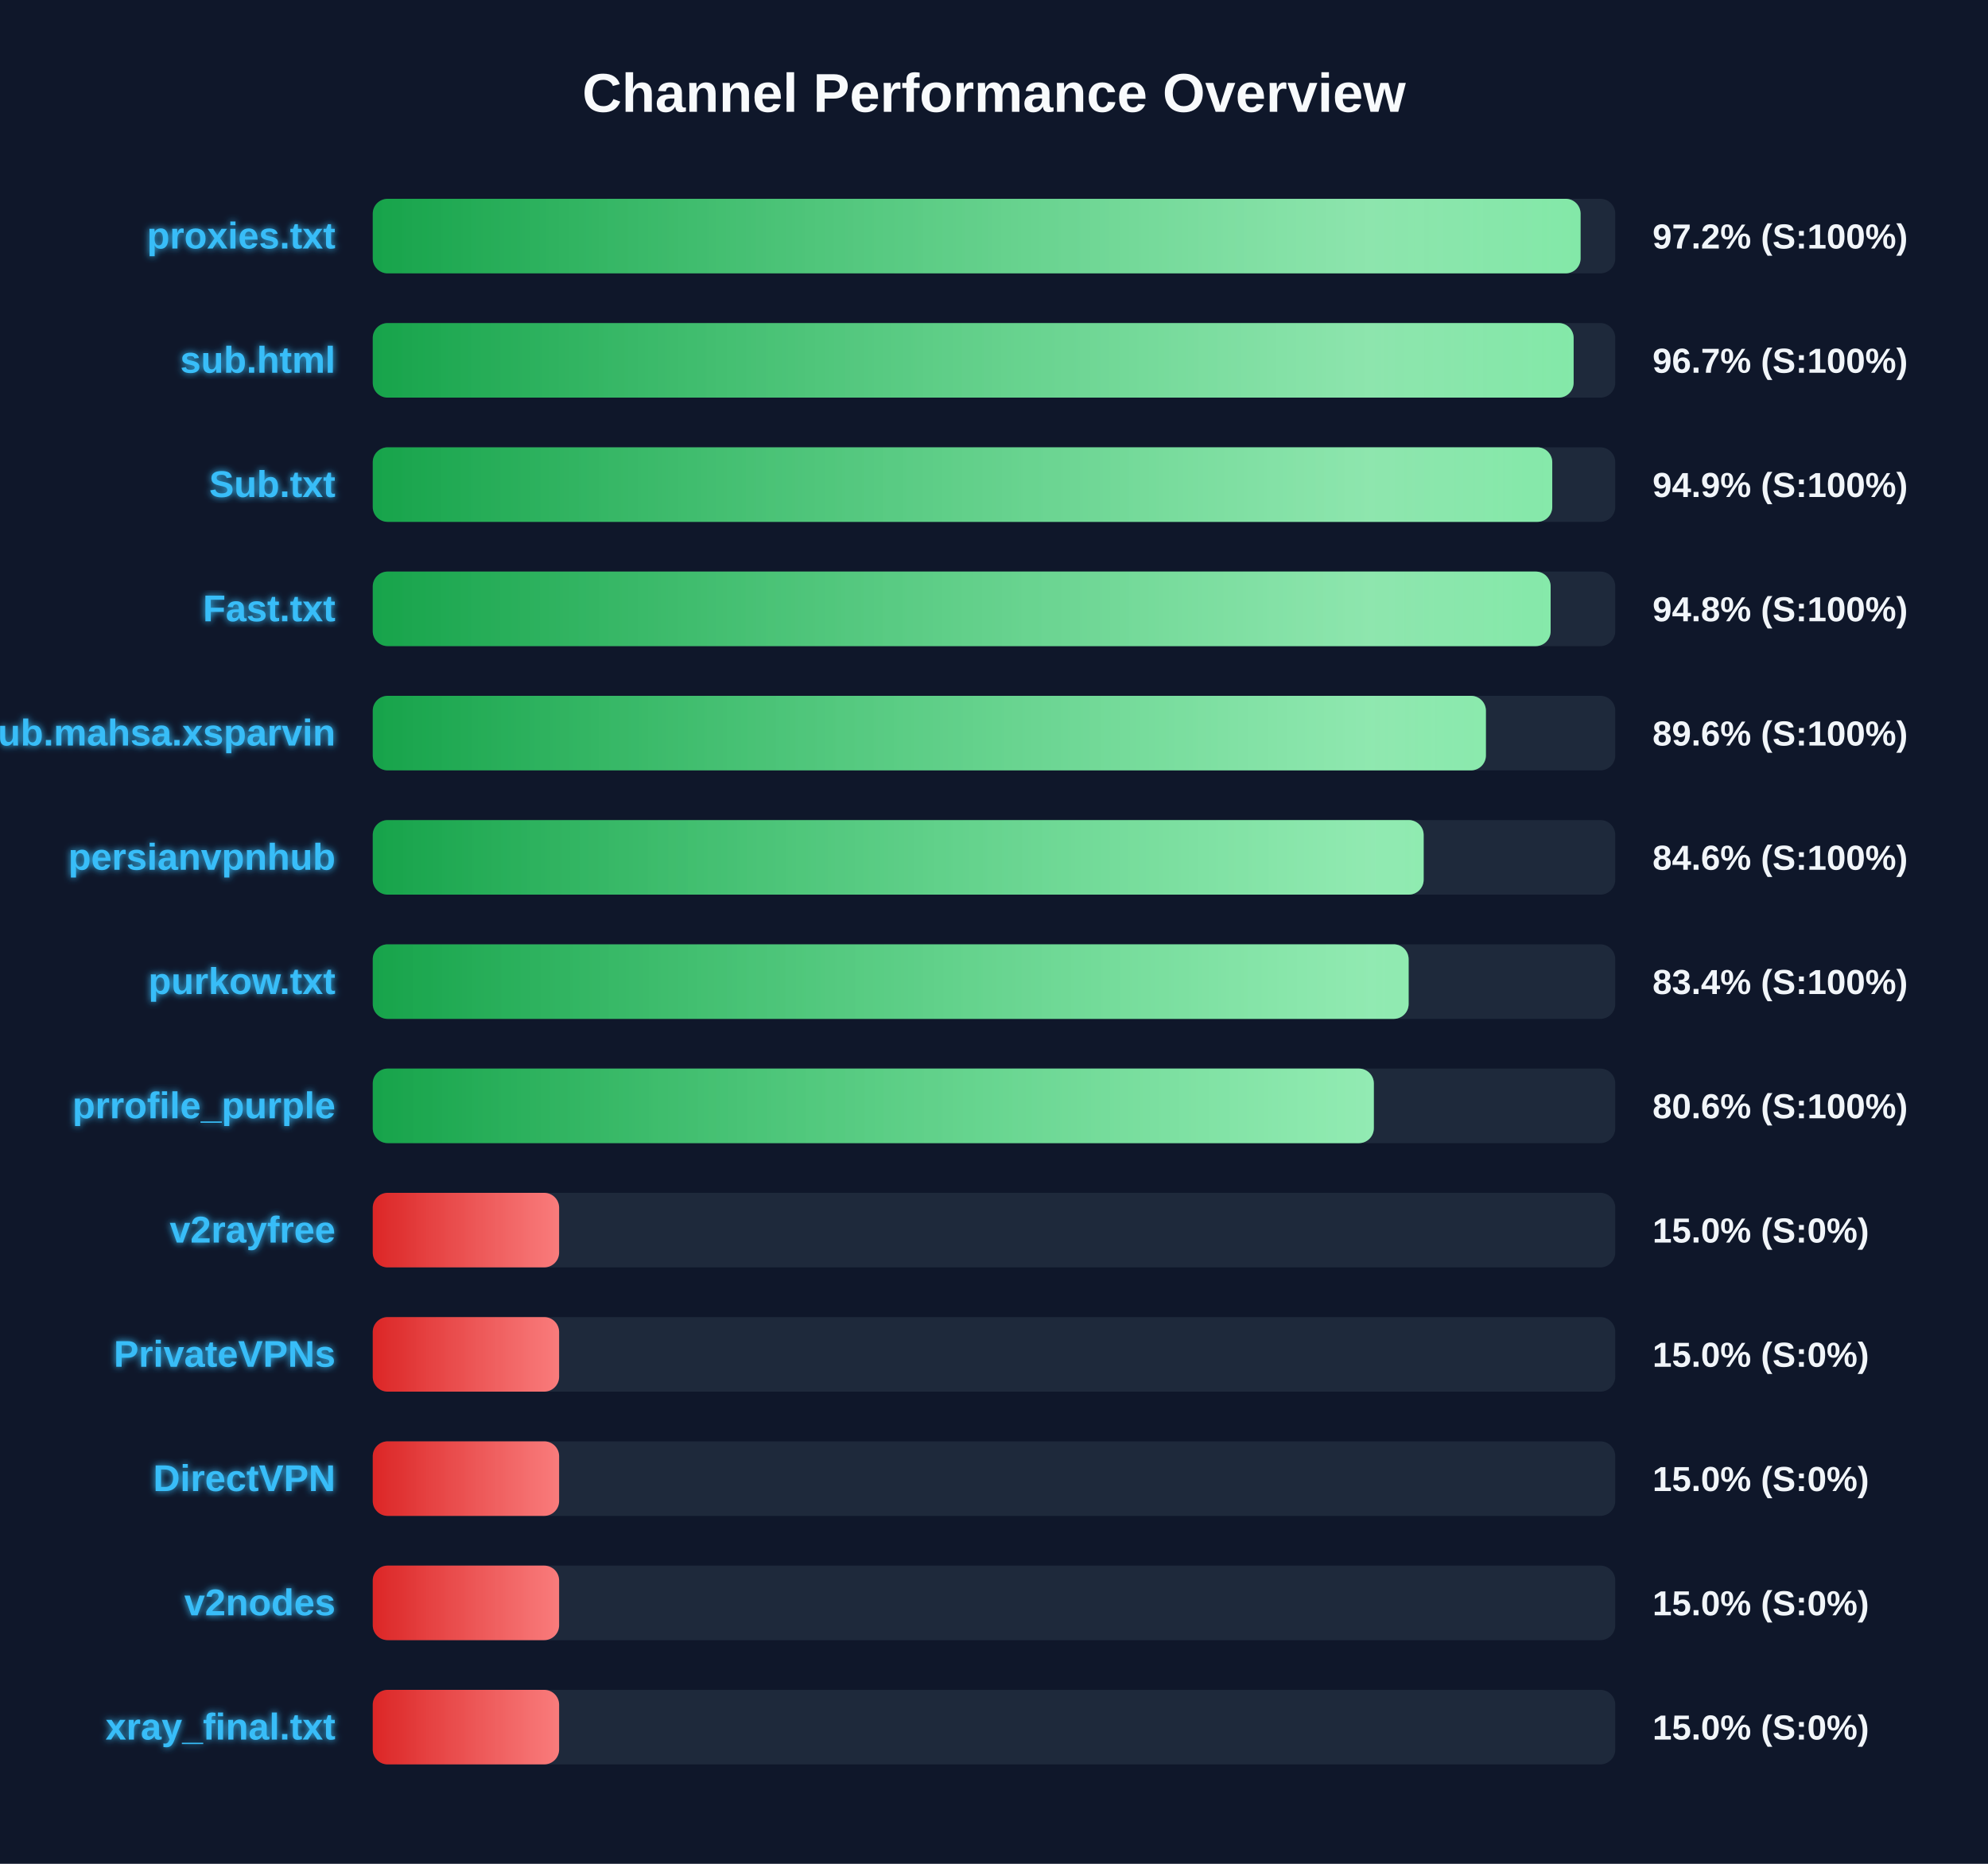
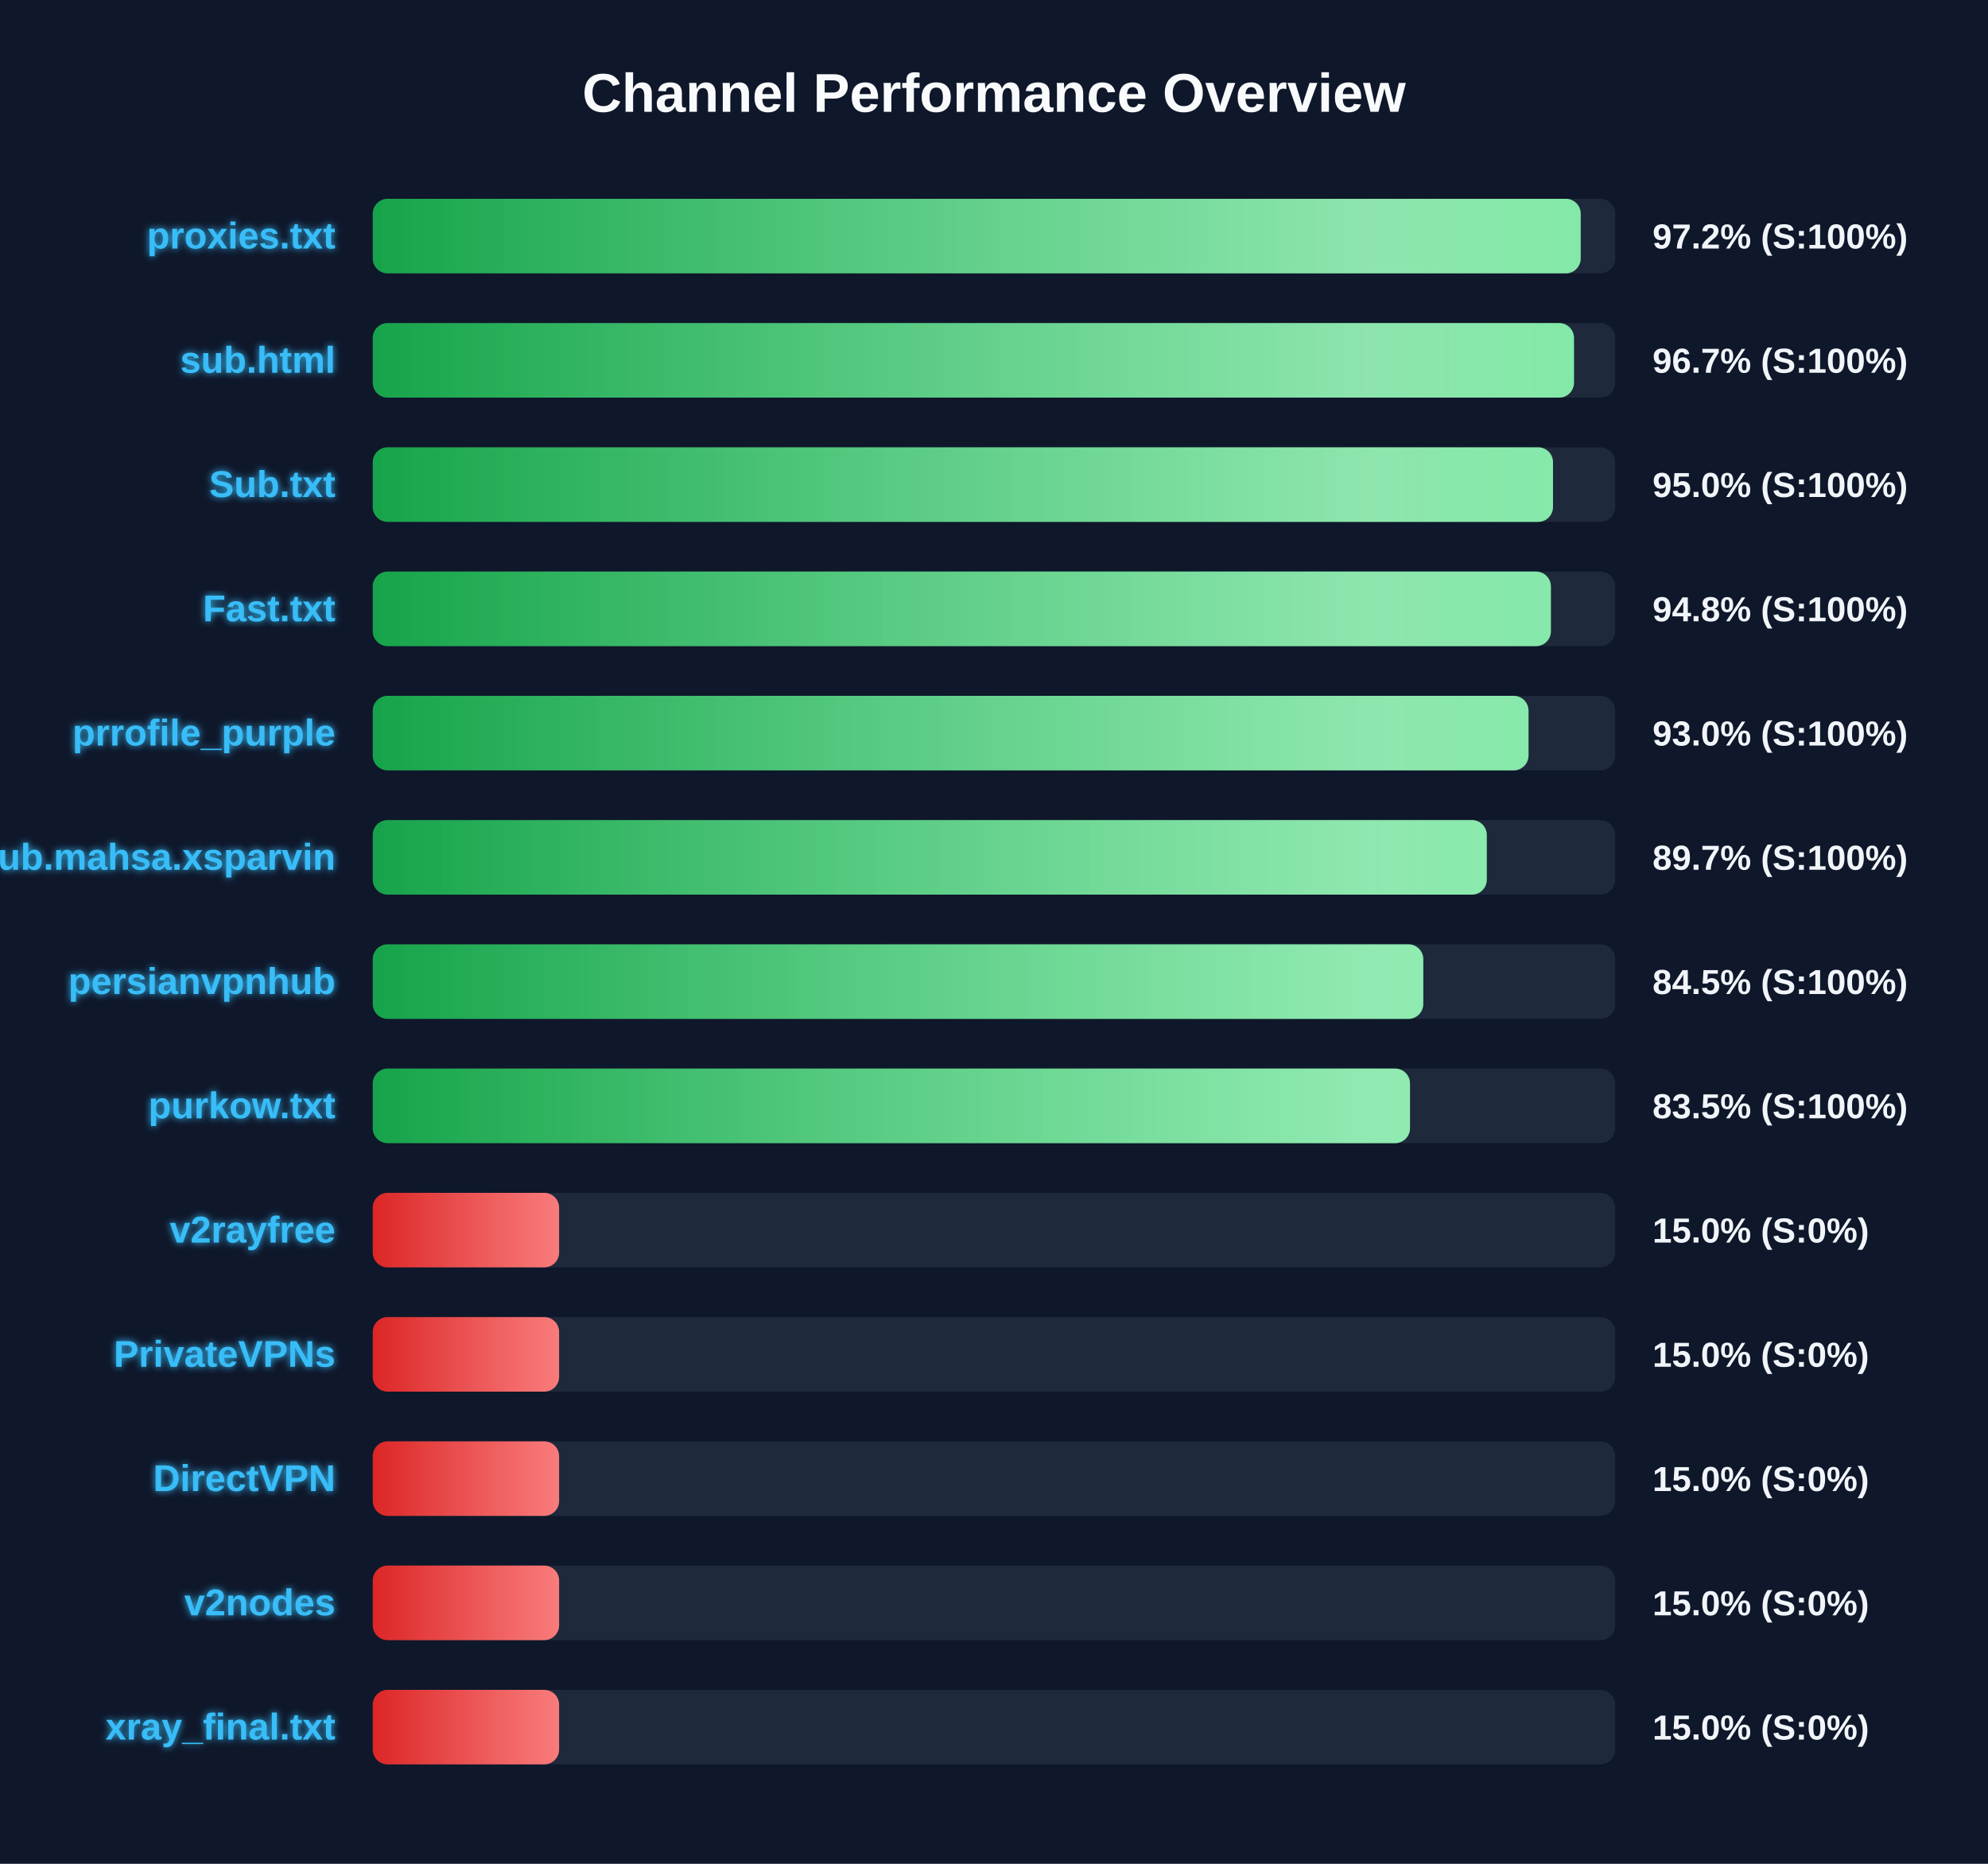
<svg xmlns="http://www.w3.org/2000/svg" width="800" height="750" version="1.1">
  <defs>
    <linearGradient id="grad-green" x1="0%" y1="0%" x2="100%" y2="0%">
      <stop offset="0%" stop-color="#16a34a" />
      <stop offset="100%" stop-color="#4ade80" />
    </linearGradient>
    <linearGradient id="grad-yellow" x1="0%" y1="0%" x2="100%" y2="0%">
      <stop offset="0%" stop-color="#ca8a04" />
      <stop offset="100%" stop-color="#fde047" />
    </linearGradient>
    <linearGradient id="grad-red" x1="0%" y1="0%" x2="100%" y2="0%">
      <stop offset="0%" stop-color="#dc2626" />
      <stop offset="100%" stop-color="#f87171" />
    </linearGradient>
    <linearGradient id="shimmer" x1="0%" y1="0%" x2="100%" y2="0%">
      <stop offset="0%" stop-color="rgba(255,255,255,0)" />
      <stop offset="50%" stop-color="rgba(255,255,255,0.4)" />
      <stop offset="100%" stop-color="rgba(255,255,255,0)" />
    </linearGradient>
    <filter id="glow" x="-20%" y="-20%" width="140%" height="140%">
      <feGaussianBlur stdDeviation="1.5" result="blur" />
      <feComposite in="SourceGraphic" in2="blur" operator="over" />
    </filter>
  </defs>
  <style>
        .bg-rect { fill: #0f172a; }
        .title { font: bold 22px 'Segoe UI', Arial, sans-serif; fill: #f8fafc; }
        .row { font: bold 15px 'Segoe UI', Arial, sans-serif; fill: #38bdf8; filter: url(#glow); }
        .score { font: bold 14px 'Segoe UI', Arial, sans-serif; fill: #f1f5f9; }
        @keyframes shimmer-anim {
            0% { transform: translateX(-100%); }
            100% { transform: translateX(200%); }
        }
        .shimmer-rect {
            animation: shimmer-anim 2.5s infinite linear;
        }
    </style>
  <rect width="100%" height="100%" class="bg-rect" />
  <text x="400" y="45" text-anchor="middle" class="title">Channel Performance Overview</text>
  <rect x="150" y="80" width="500" height="30" fill="#1e293b" rx="6" />
  <clipPath id="clip-0">
-     <rect x="150" y="80" width="486.05" height="30" rx="6" />
+     <rect x="150" y="80" width="486.1" height="30" rx="6" />
  </clipPath>
-   <rect x="150" y="80" width="486.05" height="30" fill="url(#grad-green)" rx="6" />
+   <rect x="150" y="80" width="486.1" height="30" fill="url(#grad-green)" rx="6" />
  <g clip-path="url(#clip-0)">
    <rect x="150" y="80" width="100%" height="30" fill="url(#shimmer)" class="shimmer-rect" />
  </g>
  <text x="135" y="100" text-anchor="end" class="row">proxies.txt</text>
  <text x="665" y="100" text-anchor="start" class="score">97.2% (S:100%)</text>
  <rect x="150" y="130" width="500" height="30" fill="#1e293b" rx="6" />
  <clipPath id="clip-1">
-     <rect x="150" y="130" width="483.25" height="30" rx="6" />
+     <rect x="150" y="130" width="483.4" height="30" rx="6" />
  </clipPath>
-   <rect x="150" y="130" width="483.25" height="30" fill="url(#grad-green)" rx="6" />
+   <rect x="150" y="130" width="483.4" height="30" fill="url(#grad-green)" rx="6" />
  <g clip-path="url(#clip-1)">
    <rect x="150" y="130" width="100%" height="30" fill="url(#shimmer)" class="shimmer-rect" />
  </g>
  <text x="135" y="150" text-anchor="end" class="row">sub.html</text>
  <text x="665" y="150" text-anchor="start" class="score">96.7% (S:100%)</text>
  <rect x="150" y="180" width="500" height="30" fill="#1e293b" rx="6" />
  <clipPath id="clip-2">
-     <rect x="150" y="180" width="474.65" height="30" rx="6" />
+     <rect x="150" y="180" width="474.95" height="30" rx="6" />
  </clipPath>
-   <rect x="150" y="180" width="474.65" height="30" fill="url(#grad-green)" rx="6" />
+   <rect x="150" y="180" width="474.95" height="30" fill="url(#grad-green)" rx="6" />
  <g clip-path="url(#clip-2)">
    <rect x="150" y="180" width="100%" height="30" fill="url(#shimmer)" class="shimmer-rect" />
  </g>
  <text x="135" y="200" text-anchor="end" class="row">Sub.txt</text>
-   <text x="665" y="200" text-anchor="start" class="score">94.9% (S:100%)</text>
+   <text x="665" y="200" text-anchor="start" class="score">95.0% (S:100%)</text>
  <rect x="150" y="230" width="500" height="30" fill="#1e293b" rx="6" />
  <clipPath id="clip-3">
-     <rect x="150" y="230" width="474.0" height="30" rx="6" />
+     <rect x="150" y="230" width="474.1" height="30" rx="6" />
  </clipPath>
-   <rect x="150" y="230" width="474.0" height="30" fill="url(#grad-green)" rx="6" />
+   <rect x="150" y="230" width="474.1" height="30" fill="url(#grad-green)" rx="6" />
  <g clip-path="url(#clip-3)">
    <rect x="150" y="230" width="100%" height="30" fill="url(#shimmer)" class="shimmer-rect" />
  </g>
  <text x="135" y="250" text-anchor="end" class="row">Fast.txt</text>
  <text x="665" y="250" text-anchor="start" class="score">94.8% (S:100%)</text>
  <rect x="150" y="280" width="500" height="30" fill="#1e293b" rx="6" />
  <clipPath id="clip-4">
-     <rect x="150" y="280" width="447.95" height="30" rx="6" />
+     <rect x="150" y="280" width="465.1" height="30" rx="6" />
  </clipPath>
-   <rect x="150" y="280" width="447.95" height="30" fill="url(#grad-green)" rx="6" />
+   <rect x="150" y="280" width="465.1" height="30" fill="url(#grad-green)" rx="6" />
  <g clip-path="url(#clip-4)">
    <rect x="150" y="280" width="100%" height="30" fill="url(#shimmer)" class="shimmer-rect" />
  </g>
-   <text x="135" y="300" text-anchor="end" class="row">Sub.mahsa.xsparvin</text>
-   <text x="665" y="300" text-anchor="start" class="score">89.6% (S:100%)</text>
+   <text x="135" y="300" text-anchor="end" class="row">prrofile_purple</text>
+   <text x="665" y="300" text-anchor="start" class="score">93.0% (S:100%)</text>
  <rect x="150" y="330" width="500" height="30" fill="#1e293b" rx="6" />
  <clipPath id="clip-5">
-     <rect x="150" y="330" width="422.9" height="30" rx="6" />
+     <rect x="150" y="330" width="448.3" height="30" rx="6" />
  </clipPath>
-   <rect x="150" y="330" width="422.9" height="30" fill="url(#grad-green)" rx="6" />
+   <rect x="150" y="330" width="448.3" height="30" fill="url(#grad-green)" rx="6" />
  <g clip-path="url(#clip-5)">
    <rect x="150" y="330" width="100%" height="30" fill="url(#shimmer)" class="shimmer-rect" />
  </g>
-   <text x="135" y="350" text-anchor="end" class="row">persianvpnhub</text>
-   <text x="665" y="350" text-anchor="start" class="score">84.6% (S:100%)</text>
+   <text x="135" y="350" text-anchor="end" class="row">Sub.mahsa.xsparvin</text>
+   <text x="665" y="350" text-anchor="start" class="score">89.7% (S:100%)</text>
  <rect x="150" y="380" width="500" height="30" fill="#1e293b" rx="6" />
  <clipPath id="clip-6">
-     <rect x="150" y="380" width="416.85" height="30" rx="6" />
+     <rect x="150" y="380" width="422.75" height="30" rx="6" />
  </clipPath>
-   <rect x="150" y="380" width="416.85" height="30" fill="url(#grad-green)" rx="6" />
+   <rect x="150" y="380" width="422.75" height="30" fill="url(#grad-green)" rx="6" />
  <g clip-path="url(#clip-6)">
    <rect x="150" y="380" width="100%" height="30" fill="url(#shimmer)" class="shimmer-rect" />
  </g>
-   <text x="135" y="400" text-anchor="end" class="row">purkow.txt</text>
-   <text x="665" y="400" text-anchor="start" class="score">83.4% (S:100%)</text>
+   <text x="135" y="400" text-anchor="end" class="row">persianvpnhub</text>
+   <text x="665" y="400" text-anchor="start" class="score">84.5% (S:100%)</text>
  <rect x="150" y="430" width="500" height="30" fill="#1e293b" rx="6" />
  <clipPath id="clip-7">
-     <rect x="150" y="430" width="402.85" height="30" rx="6" />
+     <rect x="150" y="430" width="417.4" height="30" rx="6" />
  </clipPath>
-   <rect x="150" y="430" width="402.85" height="30" fill="url(#grad-green)" rx="6" />
+   <rect x="150" y="430" width="417.4" height="30" fill="url(#grad-green)" rx="6" />
  <g clip-path="url(#clip-7)">
    <rect x="150" y="430" width="100%" height="30" fill="url(#shimmer)" class="shimmer-rect" />
  </g>
-   <text x="135" y="450" text-anchor="end" class="row">prrofile_purple</text>
-   <text x="665" y="450" text-anchor="start" class="score">80.6% (S:100%)</text>
+   <text x="135" y="450" text-anchor="end" class="row">purkow.txt</text>
+   <text x="665" y="450" text-anchor="start" class="score">83.5% (S:100%)</text>
  <rect x="150" y="480" width="500" height="30" fill="#1e293b" rx="6" />
  <clipPath id="clip-8">
    <rect x="150" y="480" width="75.0" height="30" rx="6" />
  </clipPath>
  <rect x="150" y="480" width="75.0" height="30" fill="url(#grad-red)" rx="6" />
  <g clip-path="url(#clip-8)">
    <rect x="150" y="480" width="100%" height="30" fill="url(#shimmer)" class="shimmer-rect" />
  </g>
  <text x="135" y="500" text-anchor="end" class="row">v2rayfree</text>
  <text x="665" y="500" text-anchor="start" class="score">15.0% (S:0%)</text>
  <rect x="150" y="530" width="500" height="30" fill="#1e293b" rx="6" />
  <clipPath id="clip-9">
    <rect x="150" y="530" width="75.0" height="30" rx="6" />
  </clipPath>
  <rect x="150" y="530" width="75.0" height="30" fill="url(#grad-red)" rx="6" />
  <g clip-path="url(#clip-9)">
    <rect x="150" y="530" width="100%" height="30" fill="url(#shimmer)" class="shimmer-rect" />
  </g>
  <text x="135" y="550" text-anchor="end" class="row">PrivateVPNs</text>
  <text x="665" y="550" text-anchor="start" class="score">15.0% (S:0%)</text>
  <rect x="150" y="580" width="500" height="30" fill="#1e293b" rx="6" />
  <clipPath id="clip-10">
    <rect x="150" y="580" width="75.0" height="30" rx="6" />
  </clipPath>
  <rect x="150" y="580" width="75.0" height="30" fill="url(#grad-red)" rx="6" />
  <g clip-path="url(#clip-10)">
    <rect x="150" y="580" width="100%" height="30" fill="url(#shimmer)" class="shimmer-rect" />
  </g>
  <text x="135" y="600" text-anchor="end" class="row">DirectVPN</text>
  <text x="665" y="600" text-anchor="start" class="score">15.0% (S:0%)</text>
  <rect x="150" y="630" width="500" height="30" fill="#1e293b" rx="6" />
  <clipPath id="clip-11">
    <rect x="150" y="630" width="75.0" height="30" rx="6" />
  </clipPath>
  <rect x="150" y="630" width="75.0" height="30" fill="url(#grad-red)" rx="6" />
  <g clip-path="url(#clip-11)">
    <rect x="150" y="630" width="100%" height="30" fill="url(#shimmer)" class="shimmer-rect" />
  </g>
  <text x="135" y="650" text-anchor="end" class="row">v2nodes</text>
  <text x="665" y="650" text-anchor="start" class="score">15.0% (S:0%)</text>
  <rect x="150" y="680" width="500" height="30" fill="#1e293b" rx="6" />
  <clipPath id="clip-12">
    <rect x="150" y="680" width="75.0" height="30" rx="6" />
  </clipPath>
  <rect x="150" y="680" width="75.0" height="30" fill="url(#grad-red)" rx="6" />
  <g clip-path="url(#clip-12)">
    <rect x="150" y="680" width="100%" height="30" fill="url(#shimmer)" class="shimmer-rect" />
  </g>
  <text x="135" y="700" text-anchor="end" class="row">xray_final.txt</text>
  <text x="665" y="700" text-anchor="start" class="score">15.0% (S:0%)</text>
</svg>
